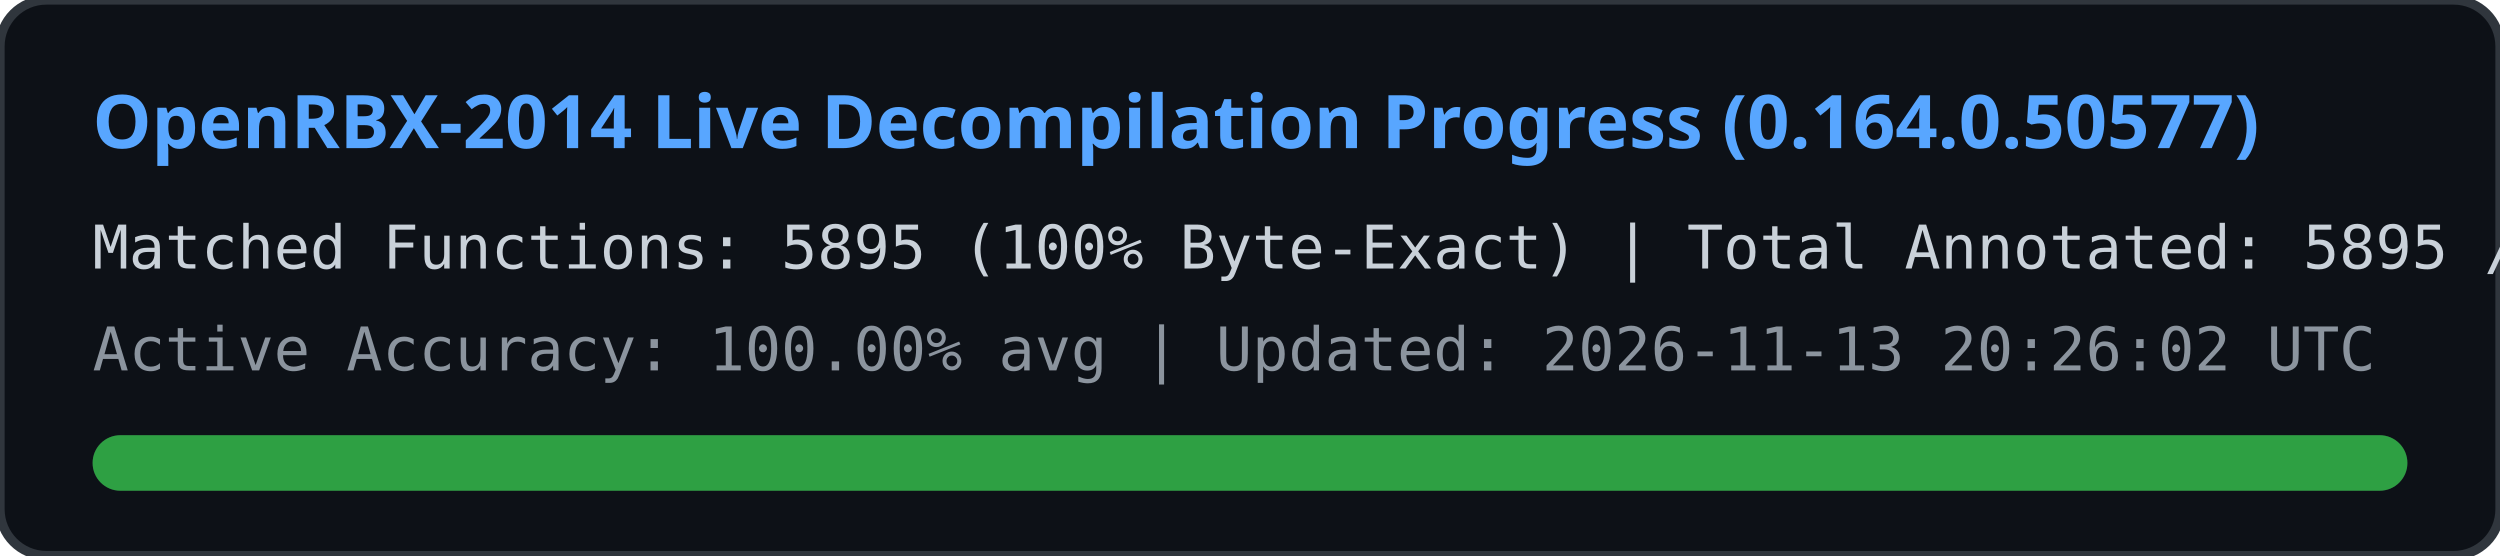
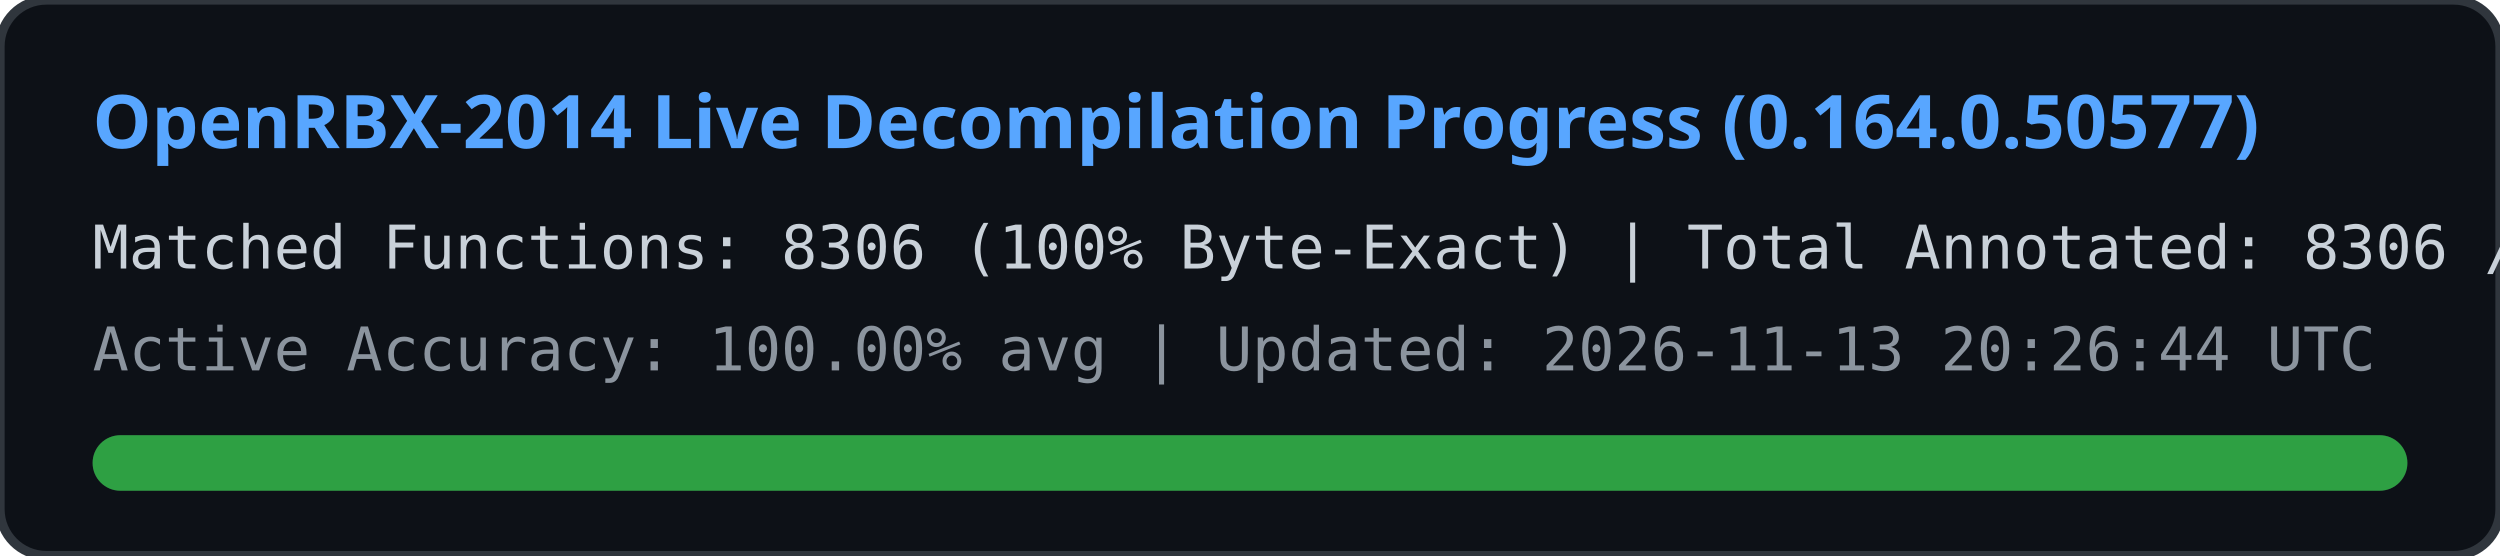
<svg xmlns="http://www.w3.org/2000/svg" width="540" height="120" viewBox="0 0 540 120">
  <rect width="540" height="120" rx="10" fill="#0d1117" stroke="#30363d" stroke-width="2" />
  <text x="20" y="32" fill="#58a6ff" font-family="Segoe UI, Ubuntu, sans-serif" font-size="16" font-weight="bold">
    OpenRBX-2014 Live Decompilation Progress (0.164.0.50577)
  </text>
  <text x="20" y="58" fill="#c9d1d9" font-family="Consolas, monospace" font-size="13">
-     Matched Functions: 5895 (100% Byte-Exact) | Total Annotated: 5895 / 40561
+     Matched Functions: 8306 (100% Byte-Exact) | Total Annotated: 8306 / 40561
  </text>
  <text x="20" y="80" fill="#8b949e" font-family="Consolas, monospace" font-size="13">
-     Active Accuracy: 100.00% avg | Updated: 2026-11-13 20:26:02 UTC
+     Active Accuracy: 100.00% avg | Updated: 2026-11-13 20:26:44 UTC
  </text>
  <rect x="20" y="94" width="500" height="12" rx="6" fill="#21262d" />
  <rect x="20" y="94" width="500" height="12" rx="6" fill="#2ea043" />
</svg>
